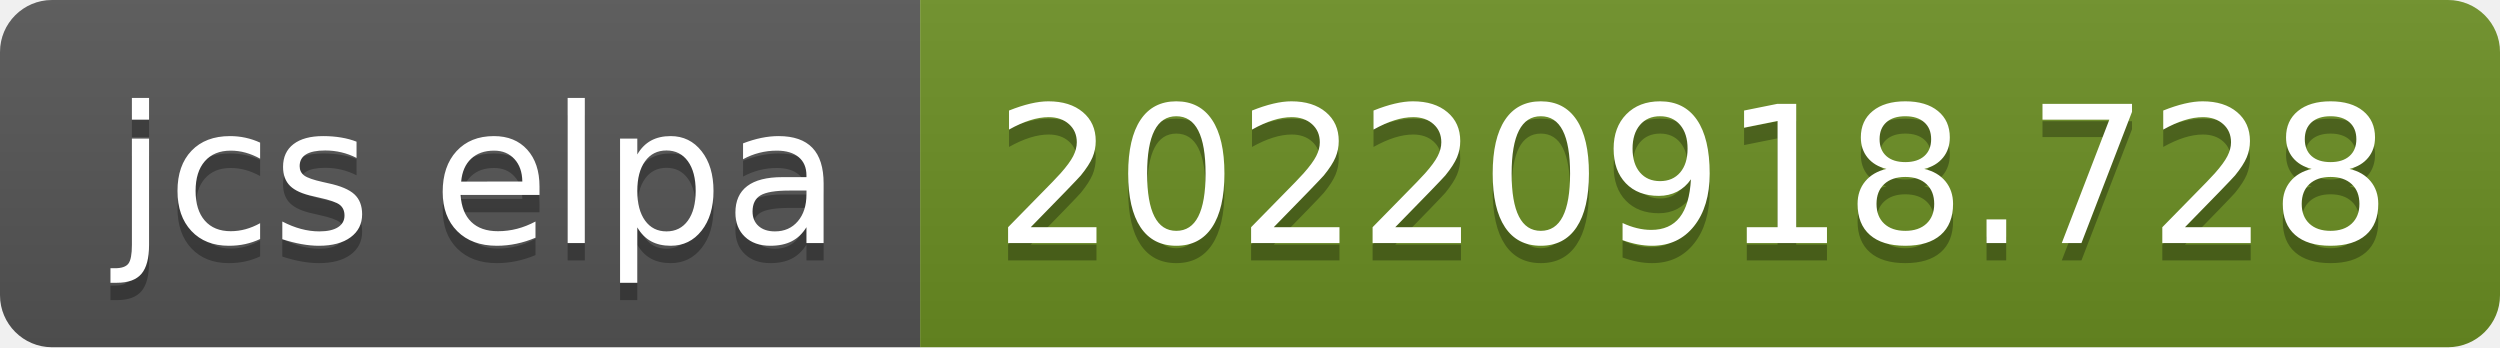
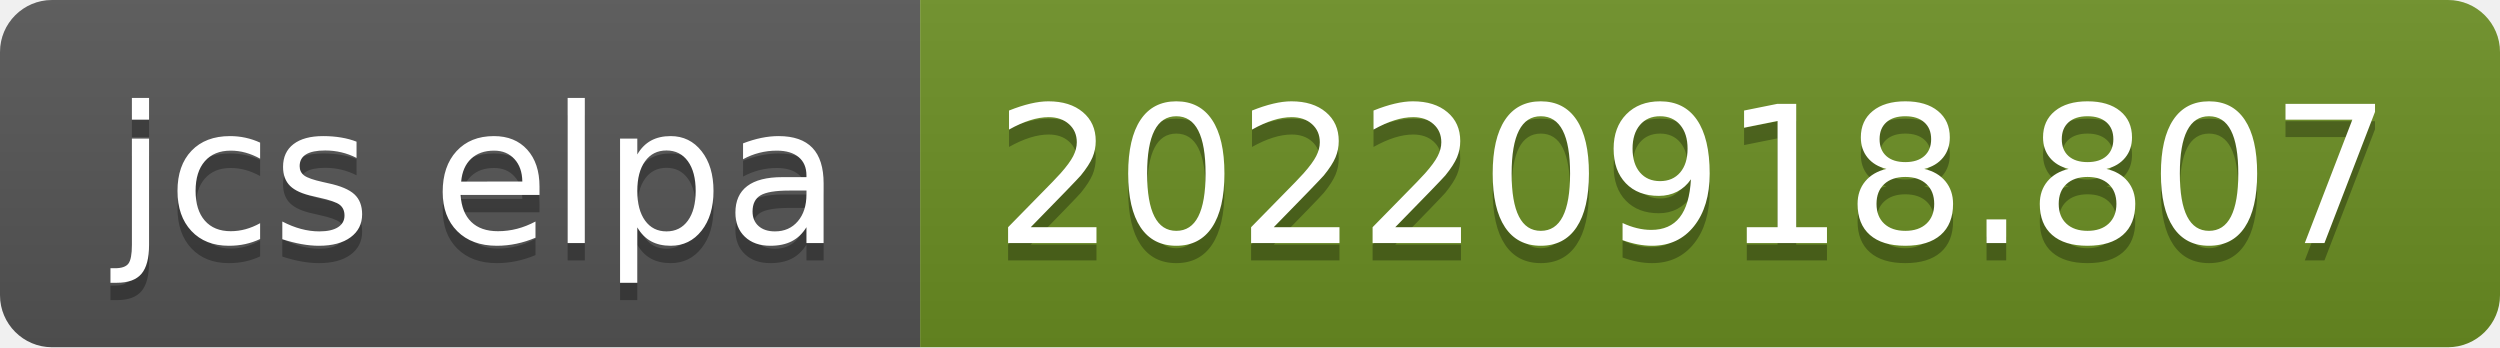
- <svg xmlns="http://www.w3.org/2000/svg" width="144" height="20" role="img" aria-label="jcs elpa: 20220918.728">
+ <svg xmlns="http://www.w3.org/2000/svg" width="144" height="20" role="img" aria-label="jcs elpa: 20220918.807">
  <linearGradient id="s" x2="0" y2="100%">
    <stop offset="0" stop-color="#bbb" stop-opacity=".1" />
    <stop offset="1" stop-opacity=".1" />
  </linearGradient>
  <clipPath id="r">
    <rect width="144" height="20" rx="3" fill="#fff" />
  </clipPath>
  <g clip-path="url(#r)">
    <rect width="53" height="20" fill="#555" />
    <rect x="53" width="91" height="20" fill="#6b8e23" />
    <rect width="144" height="20" fill="url(#s)" />
  </g>
  <g fill="#fff" text-anchor="middle" font-family="Verdana,Geneva,DejaVu Sans,sans-serif" text-rendering="geometricPrecision" font-size="110">
    <text aria-hidden="true" x="275" y="150" fill="#010101" fill-opacity=".3" transform="scale(.1)" textLength="430">jcs elpa</text>
    <text x="275" y="140" transform="scale(.1)" fill="#fff" textLength="430">jcs elpa</text>
-     <text aria-hidden="true" x="975" y="150" fill="#010101" fill-opacity=".3" transform="scale(.1)" textLength="810">20220918.728</text>
-     <text x="975" y="140" transform="scale(.1)" fill="#fff" textLength="810">20220918.728</text>
+     <text aria-hidden="true" x="975" y="150" fill="#010101" fill-opacity=".3" transform="scale(.1)" textLength="810">20220918.807</text>
+     <text x="975" y="140" transform="scale(.1)" fill="#fff" textLength="810">20220918.807</text>
  </g>
</svg>
